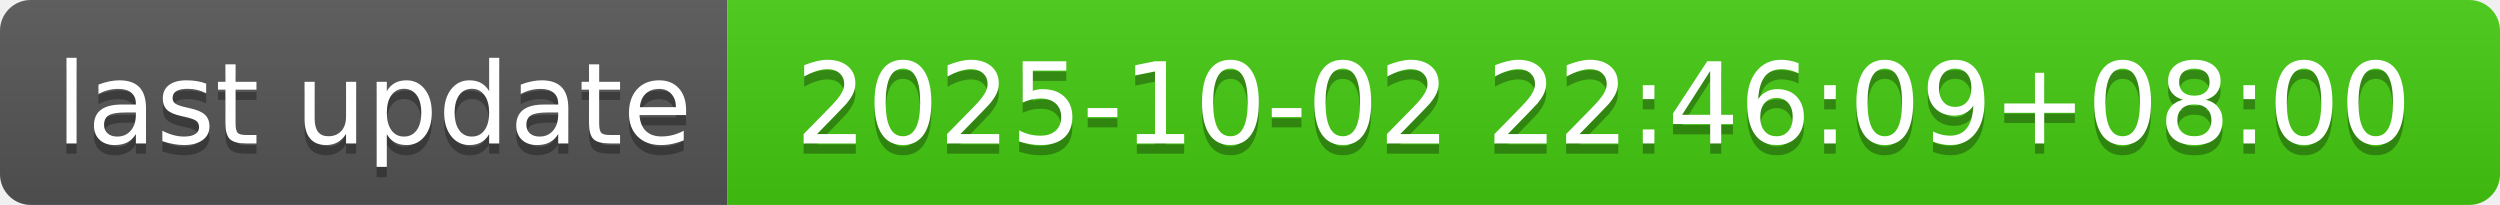
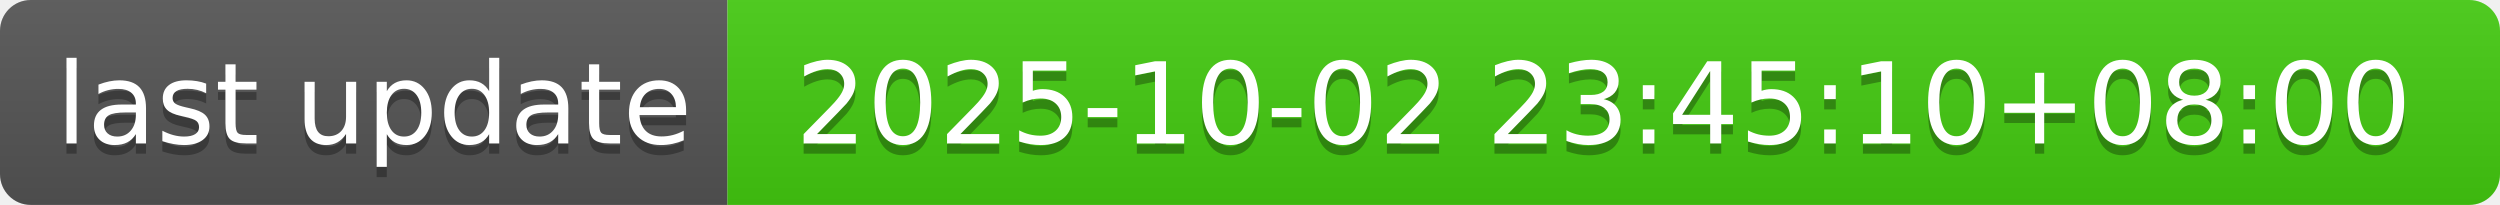
- <svg xmlns="http://www.w3.org/2000/svg" width="244" height="20" role="img" aria-label="last update: 2025-10-02 22:46:09+08:00">
+ <svg xmlns="http://www.w3.org/2000/svg" width="244" height="20" role="img" aria-label="last update: 2025-10-02 23:45:10+08:00">
  <linearGradient id="s" x2="0" y2="100%">
    <stop offset="0" stop-color="#bbb" stop-opacity=".1" />
    <stop offset="1" stop-opacity=".1" />
  </linearGradient>
  <clipPath id="r">
    <rect width="244" height="20" rx="3" fill="#fff" />
  </clipPath>
  <g clip-path="url(#r)">
    <rect width="71" height="20" fill="#555" />
    <rect x="71" width="173" height="20" fill="#4c1" />
    <rect width="244" height="20" fill="url(#s)" />
  </g>
  <g fill="#fff" text-anchor="middle" font-family="Verdana,Geneva,DejaVu Sans,sans-serif" text-rendering="geometricPrecision" font-size="110">
    <text aria-hidden="true" x="365" y="150" fill="#010101" fill-opacity=".3" transform="scale(.1)" textLength="610">last update</text>
    <text x="365" y="140" transform="scale(.1)" fill="#fff" textLength="610">last update</text>
-     <text aria-hidden="true" x="1565" y="150" fill="#010101" fill-opacity=".3" transform="scale(.1)" textLength="1630">2025-10-02 22:46:09+08:00</text>
-     <text x="1565" y="140" transform="scale(.1)" fill="#fff" textLength="1630">2025-10-02 22:46:09+08:00</text>
+     <text aria-hidden="true" x="1565" y="150" fill="#010101" fill-opacity=".3" transform="scale(.1)" textLength="1630">2025-10-02 23:45:10+08:00</text>
+     <text x="1565" y="140" transform="scale(.1)" fill="#fff" textLength="1630">2025-10-02 23:45:10+08:00</text>
  </g>
</svg>
